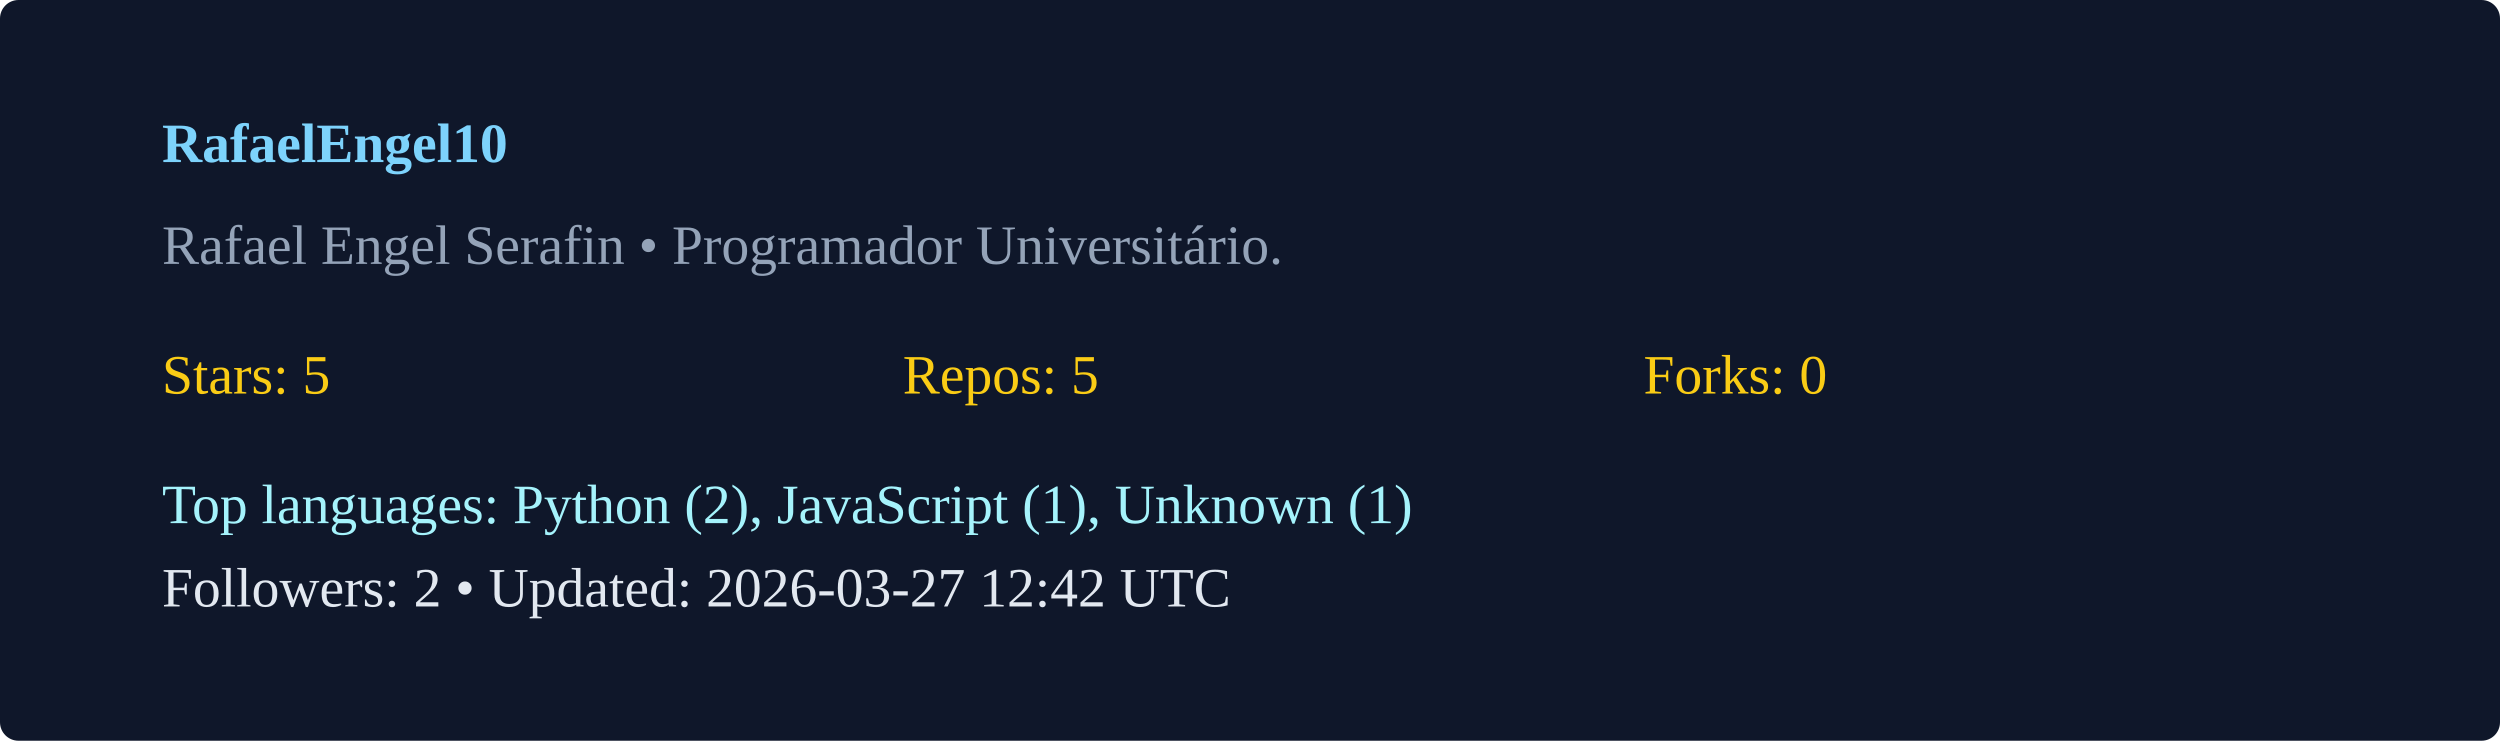
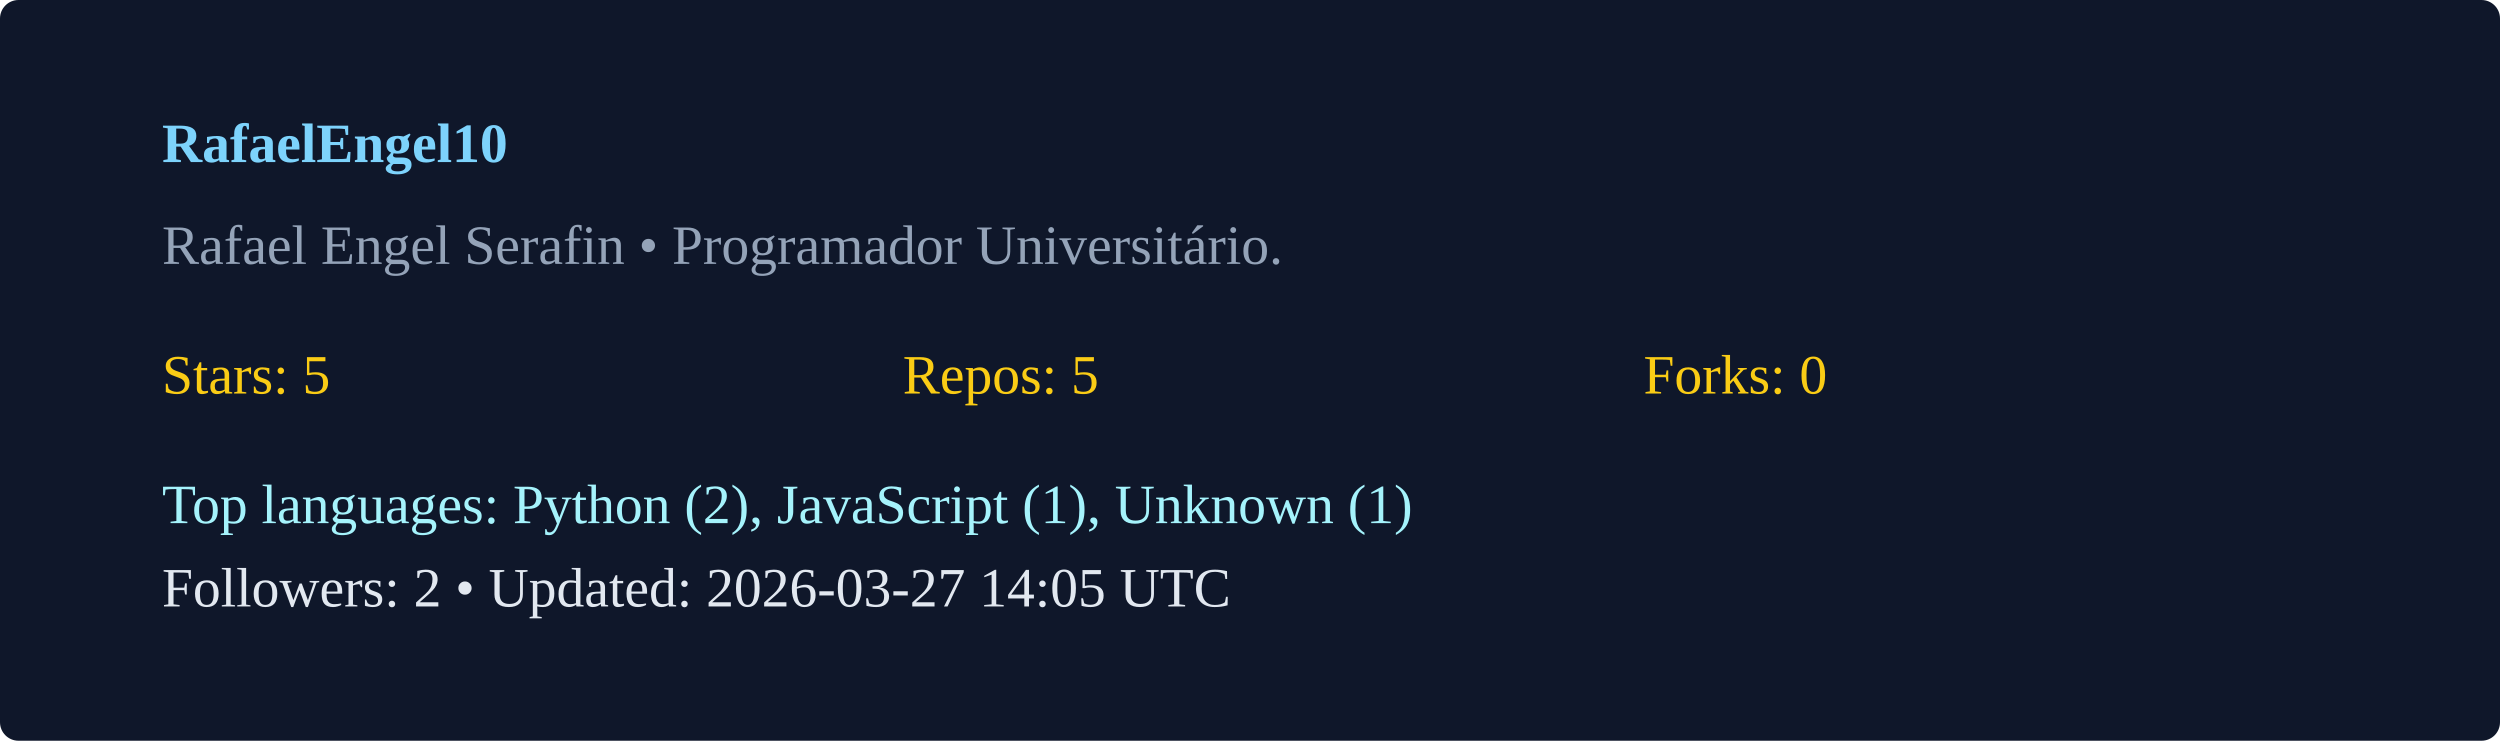
<svg xmlns="http://www.w3.org/2000/svg" width="540" height="160" viewBox="0 0 540 160">
  <rect width="100%" height="100%" rx="4" fill="#0f172a" />
  <g transform="translate(35,35)">
    <text x="0" y="0" fill="#7dd3fc" font-weight="600">RafaelEngel10</text>
    <text x="0" y="22" fill="#94a3b8">Rafael Engel Serafin  • Programador Universitário. </text>
    <g transform="translate(0,50)">
      <text x="0" y="0" fill="#facc15">Stars: 5</text>
      <text x="160" y="0" fill="#facc15">Repos: 5</text>
      <text x="320" y="0" fill="#facc15">Forks: 0</text>
      <text x="0" y="28" fill="#a5f3fc">Top languages: Python (2), JavaScript (1), Unknown (1)</text>
-       <text x="0" y="46" fill="#e2e8f0">Followers: 2 • Updated: 2026-03-27 12:42 UTC</text>
+       <text x="0" y="46" fill="#e2e8f0">Followers: 2 • Updated: 2026-03-27 14:05 UTC</text>
    </g>
  </g>
</svg>
